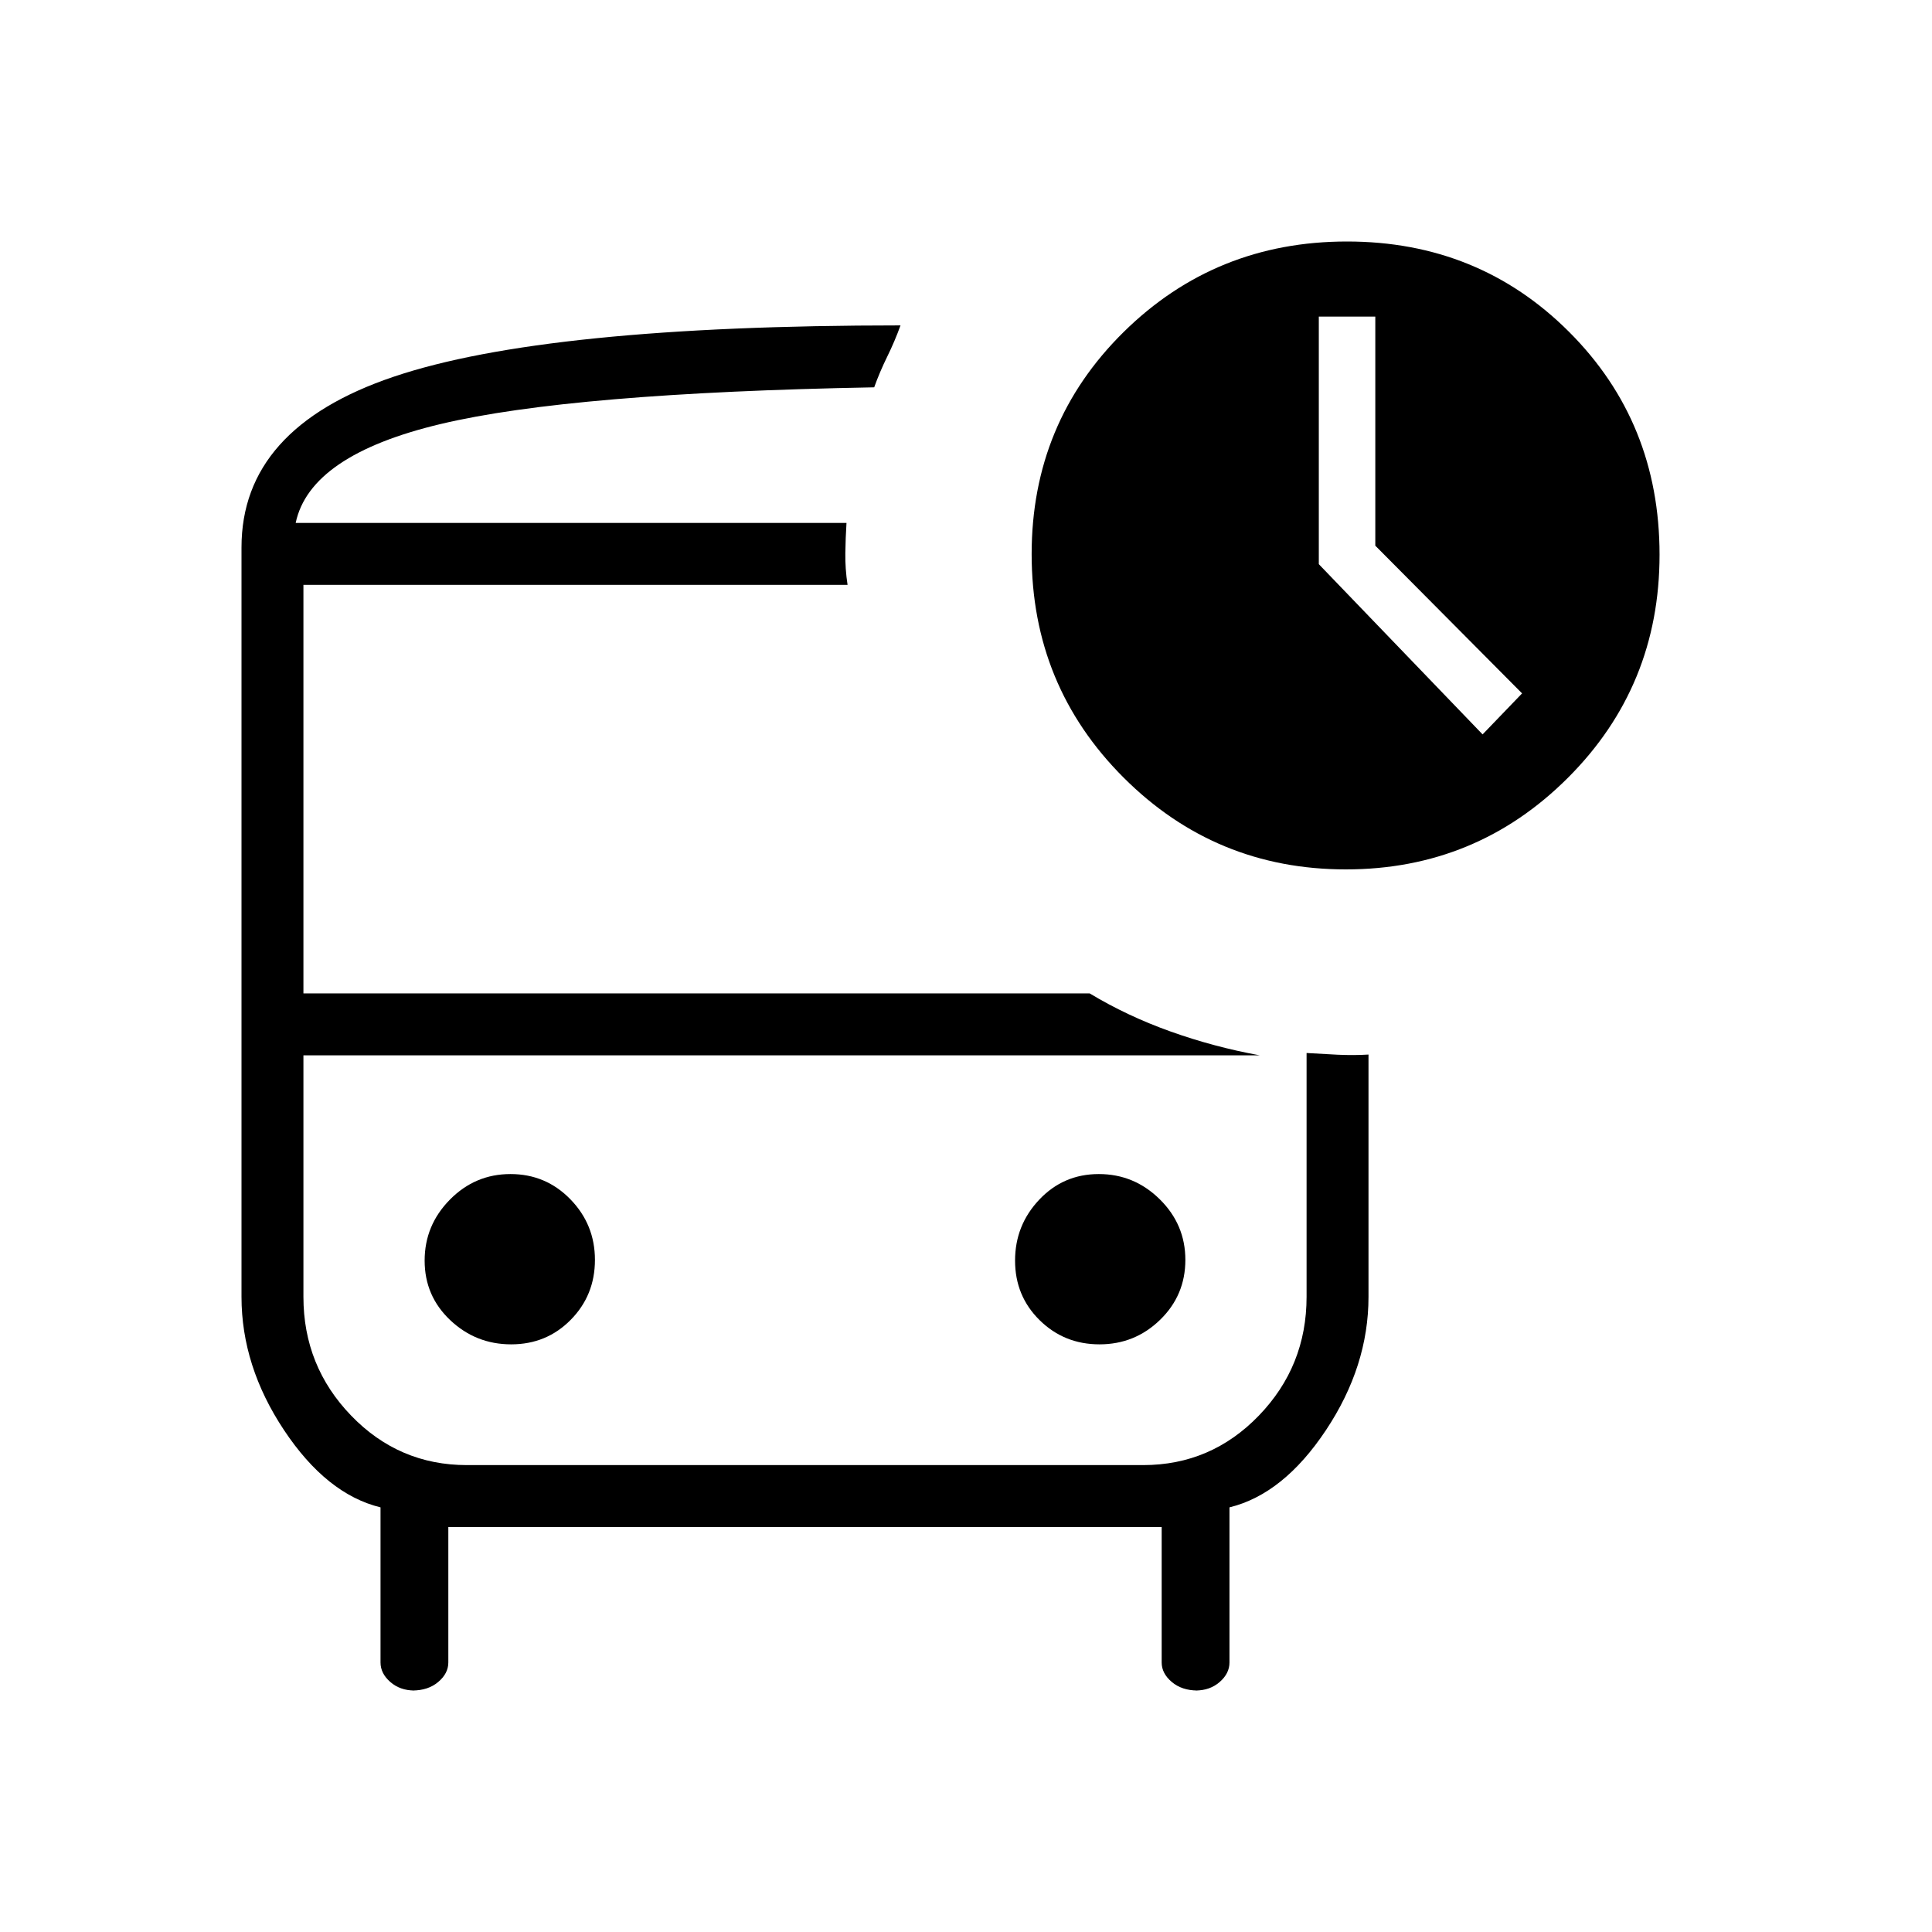
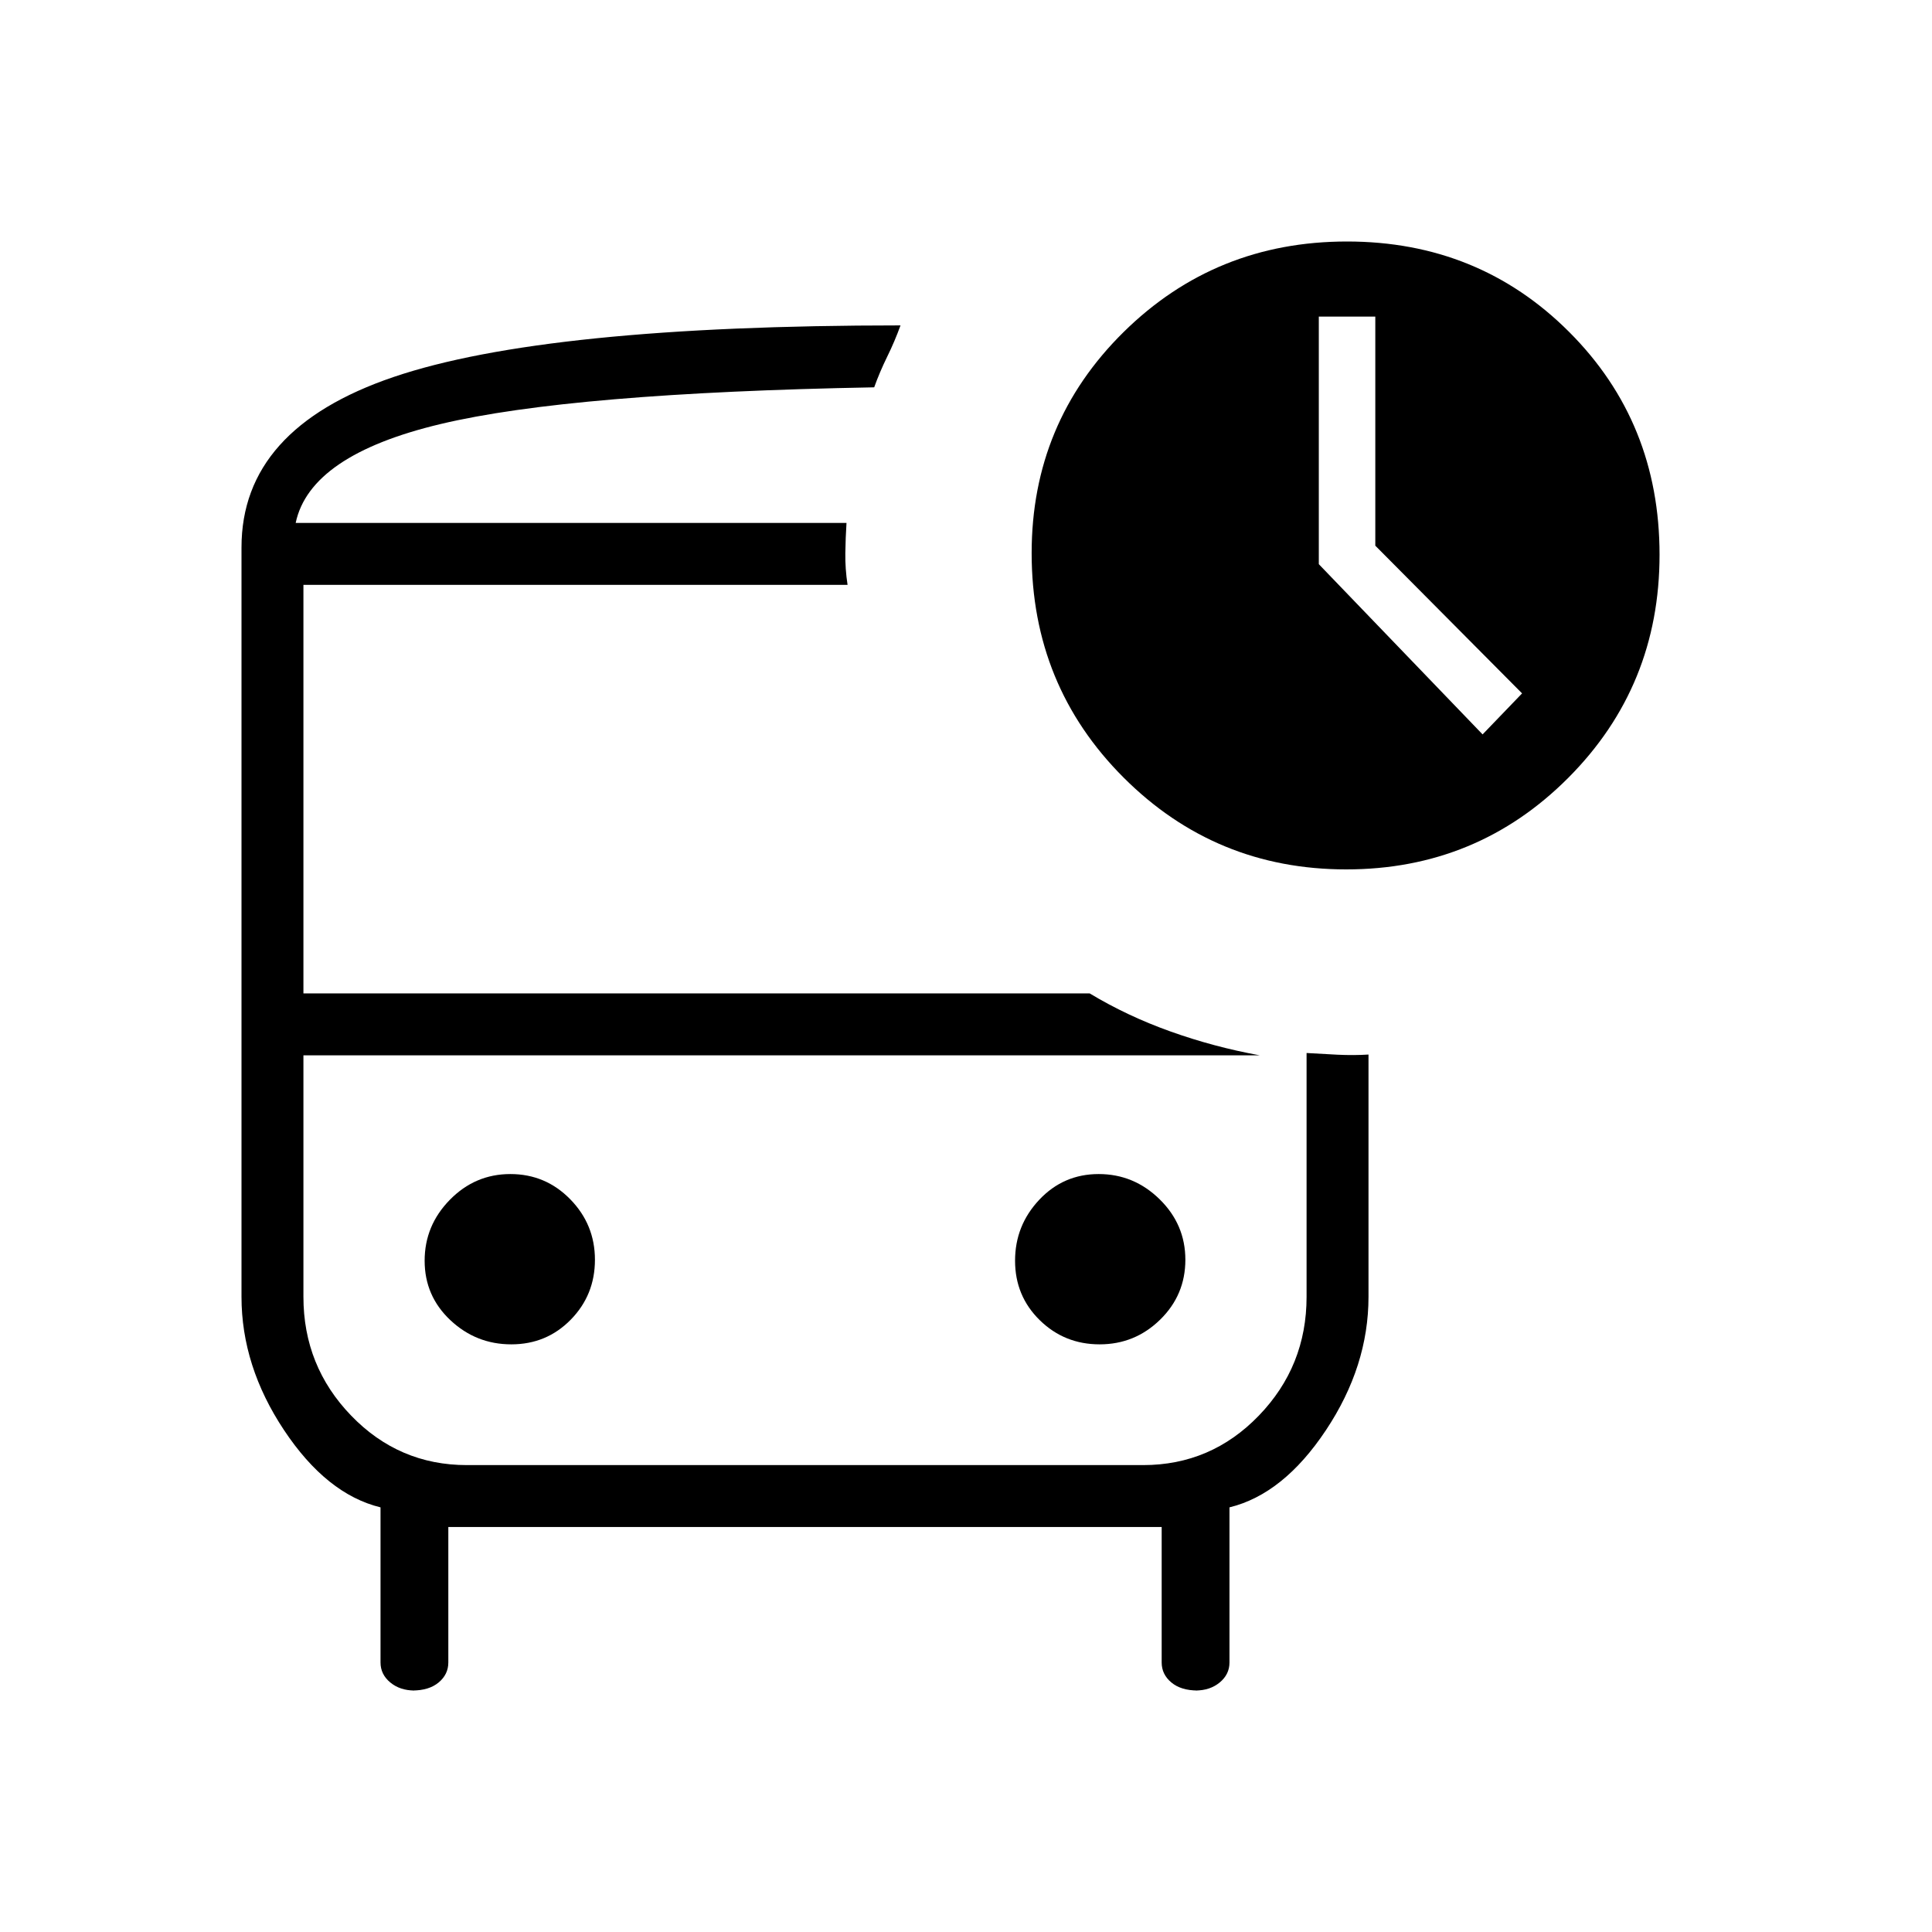
<svg xmlns="http://www.w3.org/2000/svg" width="48" height="48" viewBox="0 -960 960 960">
-   <path d="m736.69-595.08 19.62-20.38-72.93-73.4v-113.83h-28.07v123.02l81.38 84.59ZM146.92-700.15h287.46-287.46ZM232-435.62h-81.23 498.46H232ZM205.92-120q-7.13 0-11.99-4.24-4.85-4.24-4.85-9.68V-211q-26.77-6.54-47.93-38.35Q120-281.15 120-315.62V-688q0-59.23 75.5-84.77t251.96-25.54q-2.84 7.85-6.61 15.54-3.77 7.69-6.47 15.23-150.46 2.77-215.42 18.23-64.96 15.46-72.04 49.16h273.7q-.47 7.3-.58 15-.12 7.69 1.11 15.77H150.77v203h390.69q18.62 11.23 40.16 18.92 21.53 7.69 44.3 11.84H150.77v120q0 34.47 23.73 59.04Q198.23-232 232-232h336q33.77 0 57.5-24.58 23.73-24.57 23.73-59.04v-121.15q7.31.46 15.39.85 8.07.38 15.38-.08v120.38q0 34.47-21.15 66.27-21.16 31.81-47.93 38.35v77.08q0 5.44-4.85 9.68-4.86 4.24-11.99 4.24h1q-7.81 0-12.83-4.24-5.02-4.24-5.02-9.68v-67.31H222.77v67.31q0 5.44-5.02 9.68-5.02 4.24-12.83 4.24h1Zm462.82-408q-64.79 0-110.46-45.65-45.66-45.65-45.66-111.02 0-65.22 45.64-110.28Q603.91-840 669.32-840q65.44 0 110.37 44.93 44.93 44.92 44.93 110.69 0 65.38-45.55 110.88T668.74-528ZM254.01-292q17.57 0 29.59-12.2t12.02-29.77q0-17.57-12.2-30.11t-29.77-12.54q-17.57 0-30.11 12.72T211-333.61q0 17.57 12.72 29.59T254.01-292Zm292.34 0q17.57 0 30.11-12.2T589-333.97q0-17.57-12.72-30.11t-30.29-12.54q-17.57 0-29.59 12.72t-12.02 30.29q0 17.57 12.2 29.59T546.35-292Z" />
+   <path d="m736.69-595.08 19.62-20.38-72.93-73.4v-113.83h-28.07v123.02l81.38 84.59ZM146.92-700.15h273.7-273.7ZM232-435.62h-81.23 475.15H232ZM205.92-120q-7.16 0-12-4-4.84-4.01-4.84-9.92V-211q-26.77-6.54-47.93-38.35Q120-281.15 120-315.62V-688q0-58.99 75.5-84.65 75.5-25.66 251.96-25.66-2.84 7.85-6.61 15.54-3.77 7.69-6.47 15.23-150.46 2.77-215.42 18.23-64.96 15.46-72.04 49.16h273.7q-.47 7.3-.58 15-.12 7.69 1.11 15.77H150.77v203h390.69q18.62 11.23 40.16 18.92 21.53 7.69 44.3 11.84H150.77v120q0 34.47 23.73 59.04Q198.23-232 232-232h336q33.77 0 57.5-24.58 23.73-24.57 23.73-59.04v-121.15q7.31.46 15.39.85 8.07.38 15.38-.08v120.38q0 34.47-21.15 66.27-21.16 31.81-47.93 38.35v77.08q0 5.91-4.84 9.92-4.84 4-12 4h1q-8.26 0-13.05-4-4.8-4.01-4.8-9.92v-67.31H222.77v67.31q0 5.91-4.8 9.92-4.79 4-13.05 4h1Zm463-408q-64.97 0-110.64-45.66-45.66-45.67-45.66-111.5 0-64.73 45.64-109.79Q603.91-840 669.32-840q65.44 0 110.37 44.93 44.93 44.92 44.93 110.69 0 65.38-45.36 110.88T668.92-528ZM254.07-292q17.51 0 29.53-12.26t12.02-29.77q0-17.51-12.26-30.05t-29.77-12.54q-17.51 0-30.05 12.78T211-333.55q0 17.51 12.78 29.53T254.07-292Zm292.34 0q17.51 0 30.05-12.26T589-334.03q0-17.51-12.78-30.05t-30.29-12.54q-17.51 0-29.53 12.78t-12.02 30.29q0 17.51 12.26 29.53T546.41-292Z" />
</svg>
